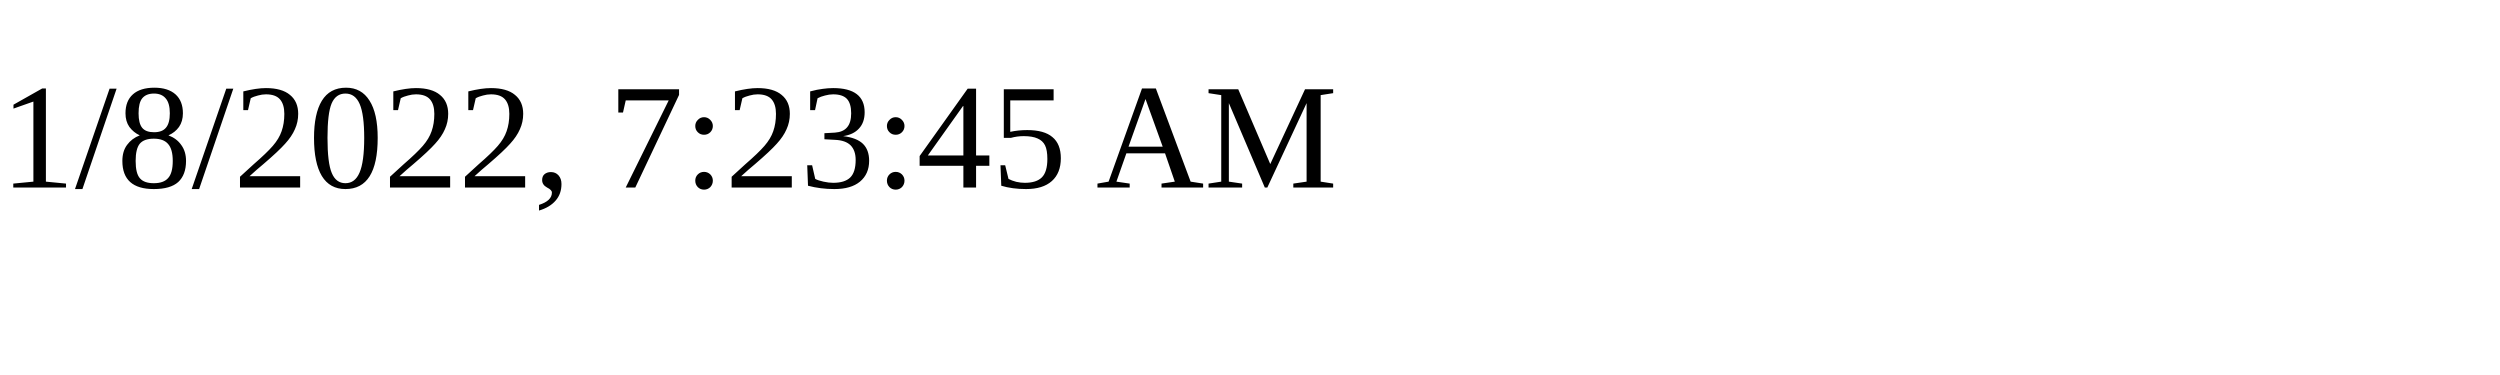
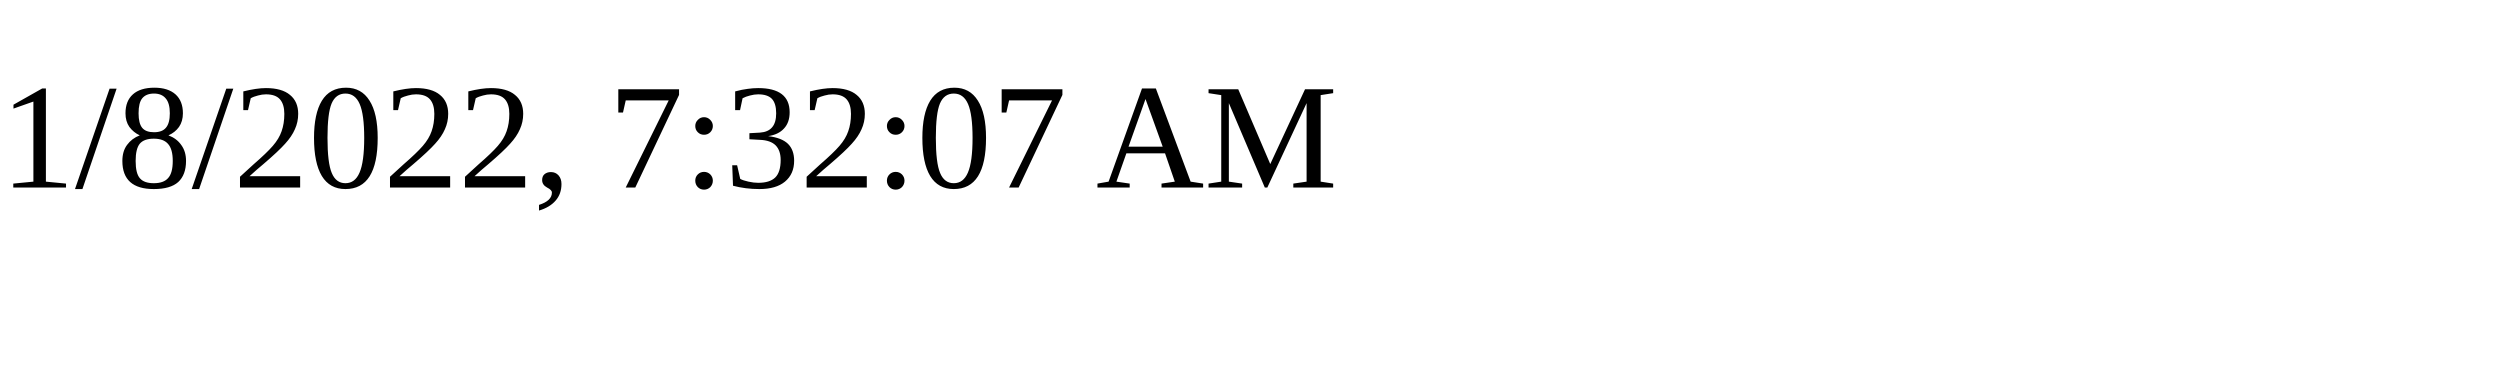
<svg xmlns="http://www.w3.org/2000/svg" height="30" width="200">
-   <text x="0" y="15">1/8/2022, 7:23:45 AM</text>
+   <text x="0" y="15">1/8/2022, 7:32:07 AM</text>
</svg>
